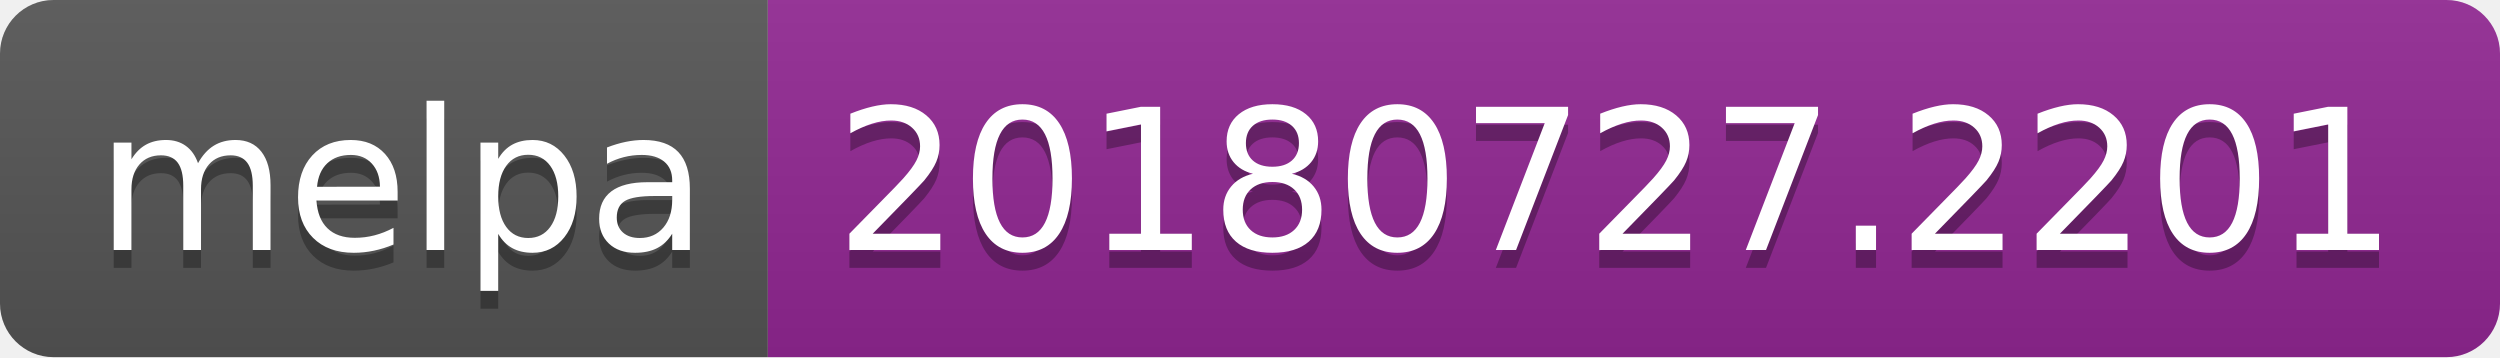
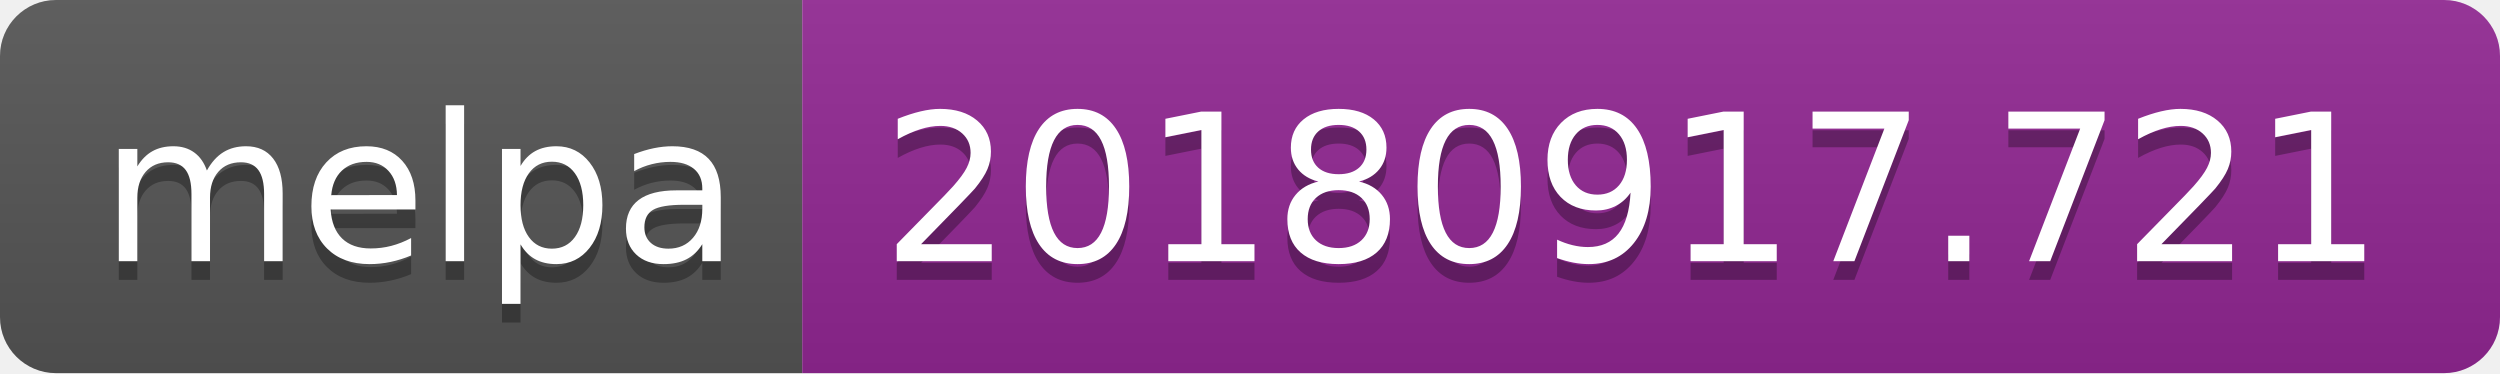
- <svg xmlns="http://www.w3.org/2000/svg" width="140" height="20">
+ <svg xmlns="http://www.w3.org/2000/svg" width="134" height="20">
  <linearGradient id="b" x2="0" y2="100%">
    <stop offset="0" stop-color="#bbb" stop-opacity=".1" />
    <stop offset="1" stop-opacity=".1" />
  </linearGradient>
  <clipPath id="a">
-     <rect width="140" height="20" rx="3" fill="#fff" />
+     <rect width="134" height="20" rx="3" fill="#fff" />
  </clipPath>
  <g clip-path="url(#a)">
    <path fill="#555" d="M0 0h43v20H0z" />
-     <path fill="#922793" d="M43 0h97v20H43z" />
-     <path fill="url(#b)" d="M0 0h140v20H0z" />
+     <path fill="#922793" d="M43 0h91v20H43z" />
+     <path fill="url(#b)" d="M0 0h134v20H0z" />
  </g>
  <g fill="#fff" text-anchor="middle" font-family="DejaVu Sans,Verdana,Geneva,sans-serif" font-size="110">
    <text x="225" y="150" fill="#010101" fill-opacity=".3" transform="scale(.1)" textLength="330">melpa</text>
    <text x="225" y="140" transform="scale(.1)" textLength="330">melpa</text>
-     <text x="905" y="150" fill="#010101" fill-opacity=".3" transform="scale(.1)" textLength="870">20180727.2201</text>
-     <text x="905" y="140" transform="scale(.1)" textLength="870">20180727.2201</text>
+     <text x="875" y="150" fill="#010101" fill-opacity=".3" transform="scale(.1)" textLength="810">20180917.721</text>
+     <text x="875" y="140" transform="scale(.1)" textLength="810">20180917.721</text>
  </g>
</svg>
